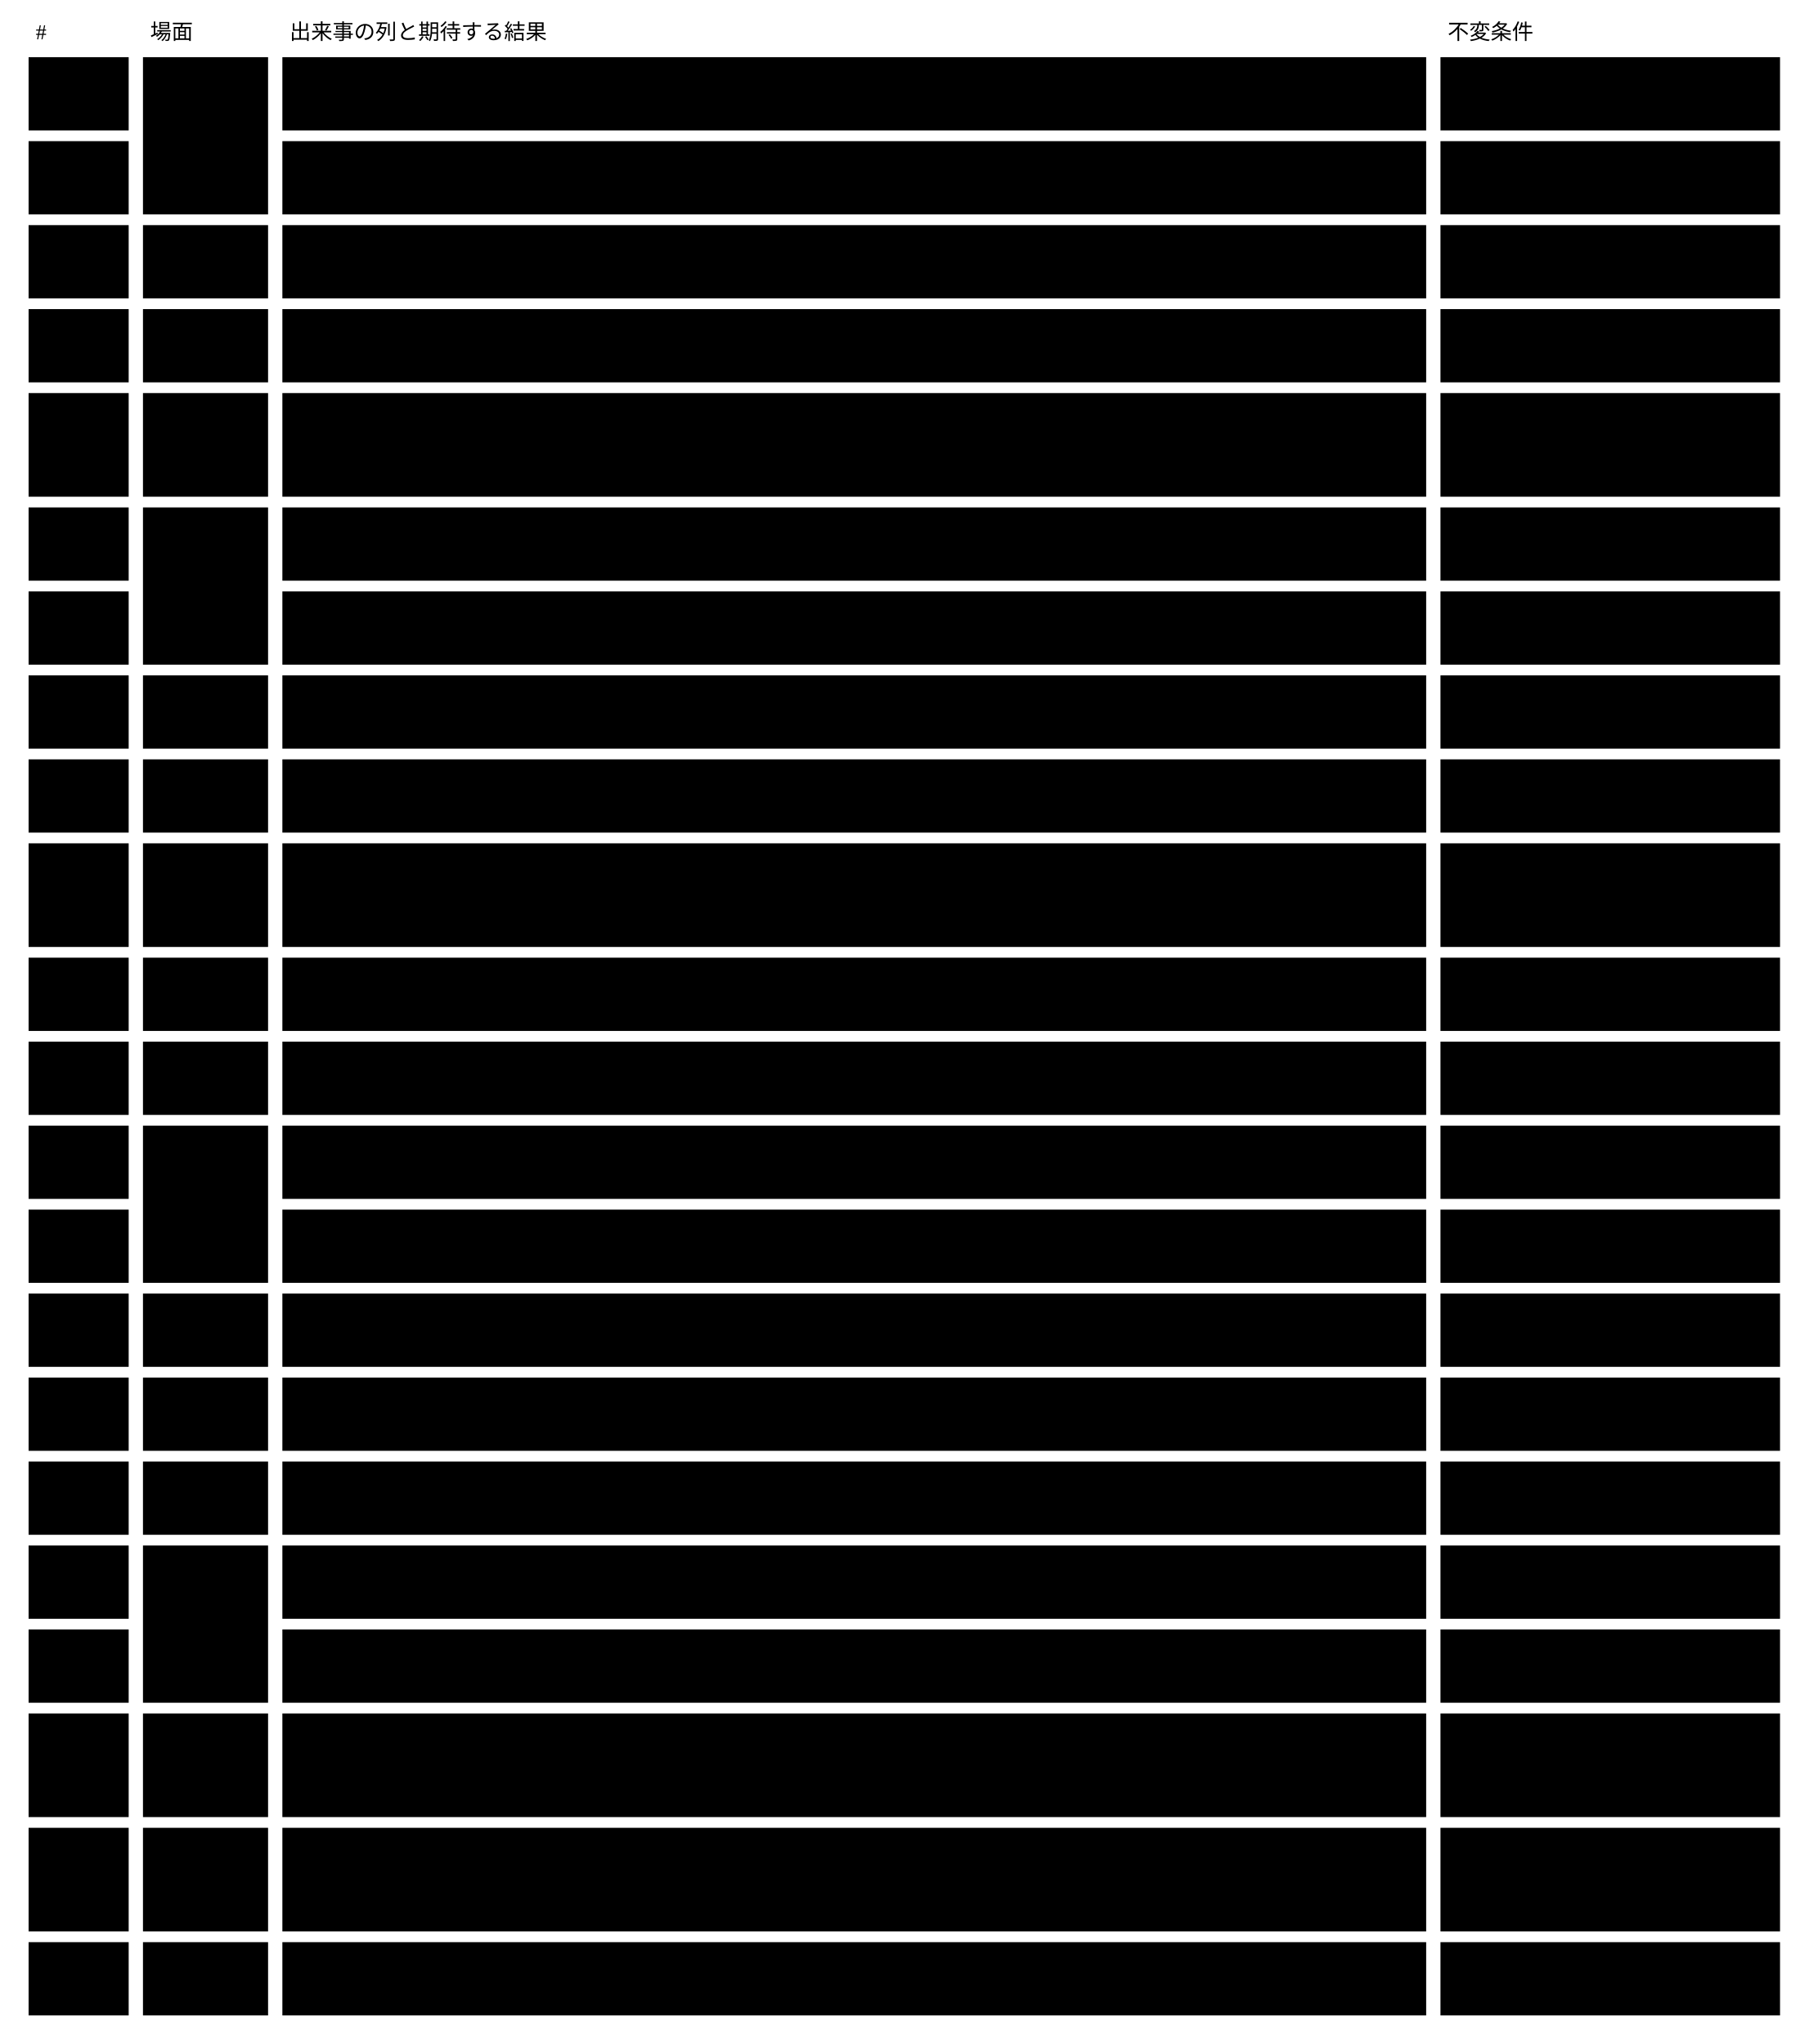
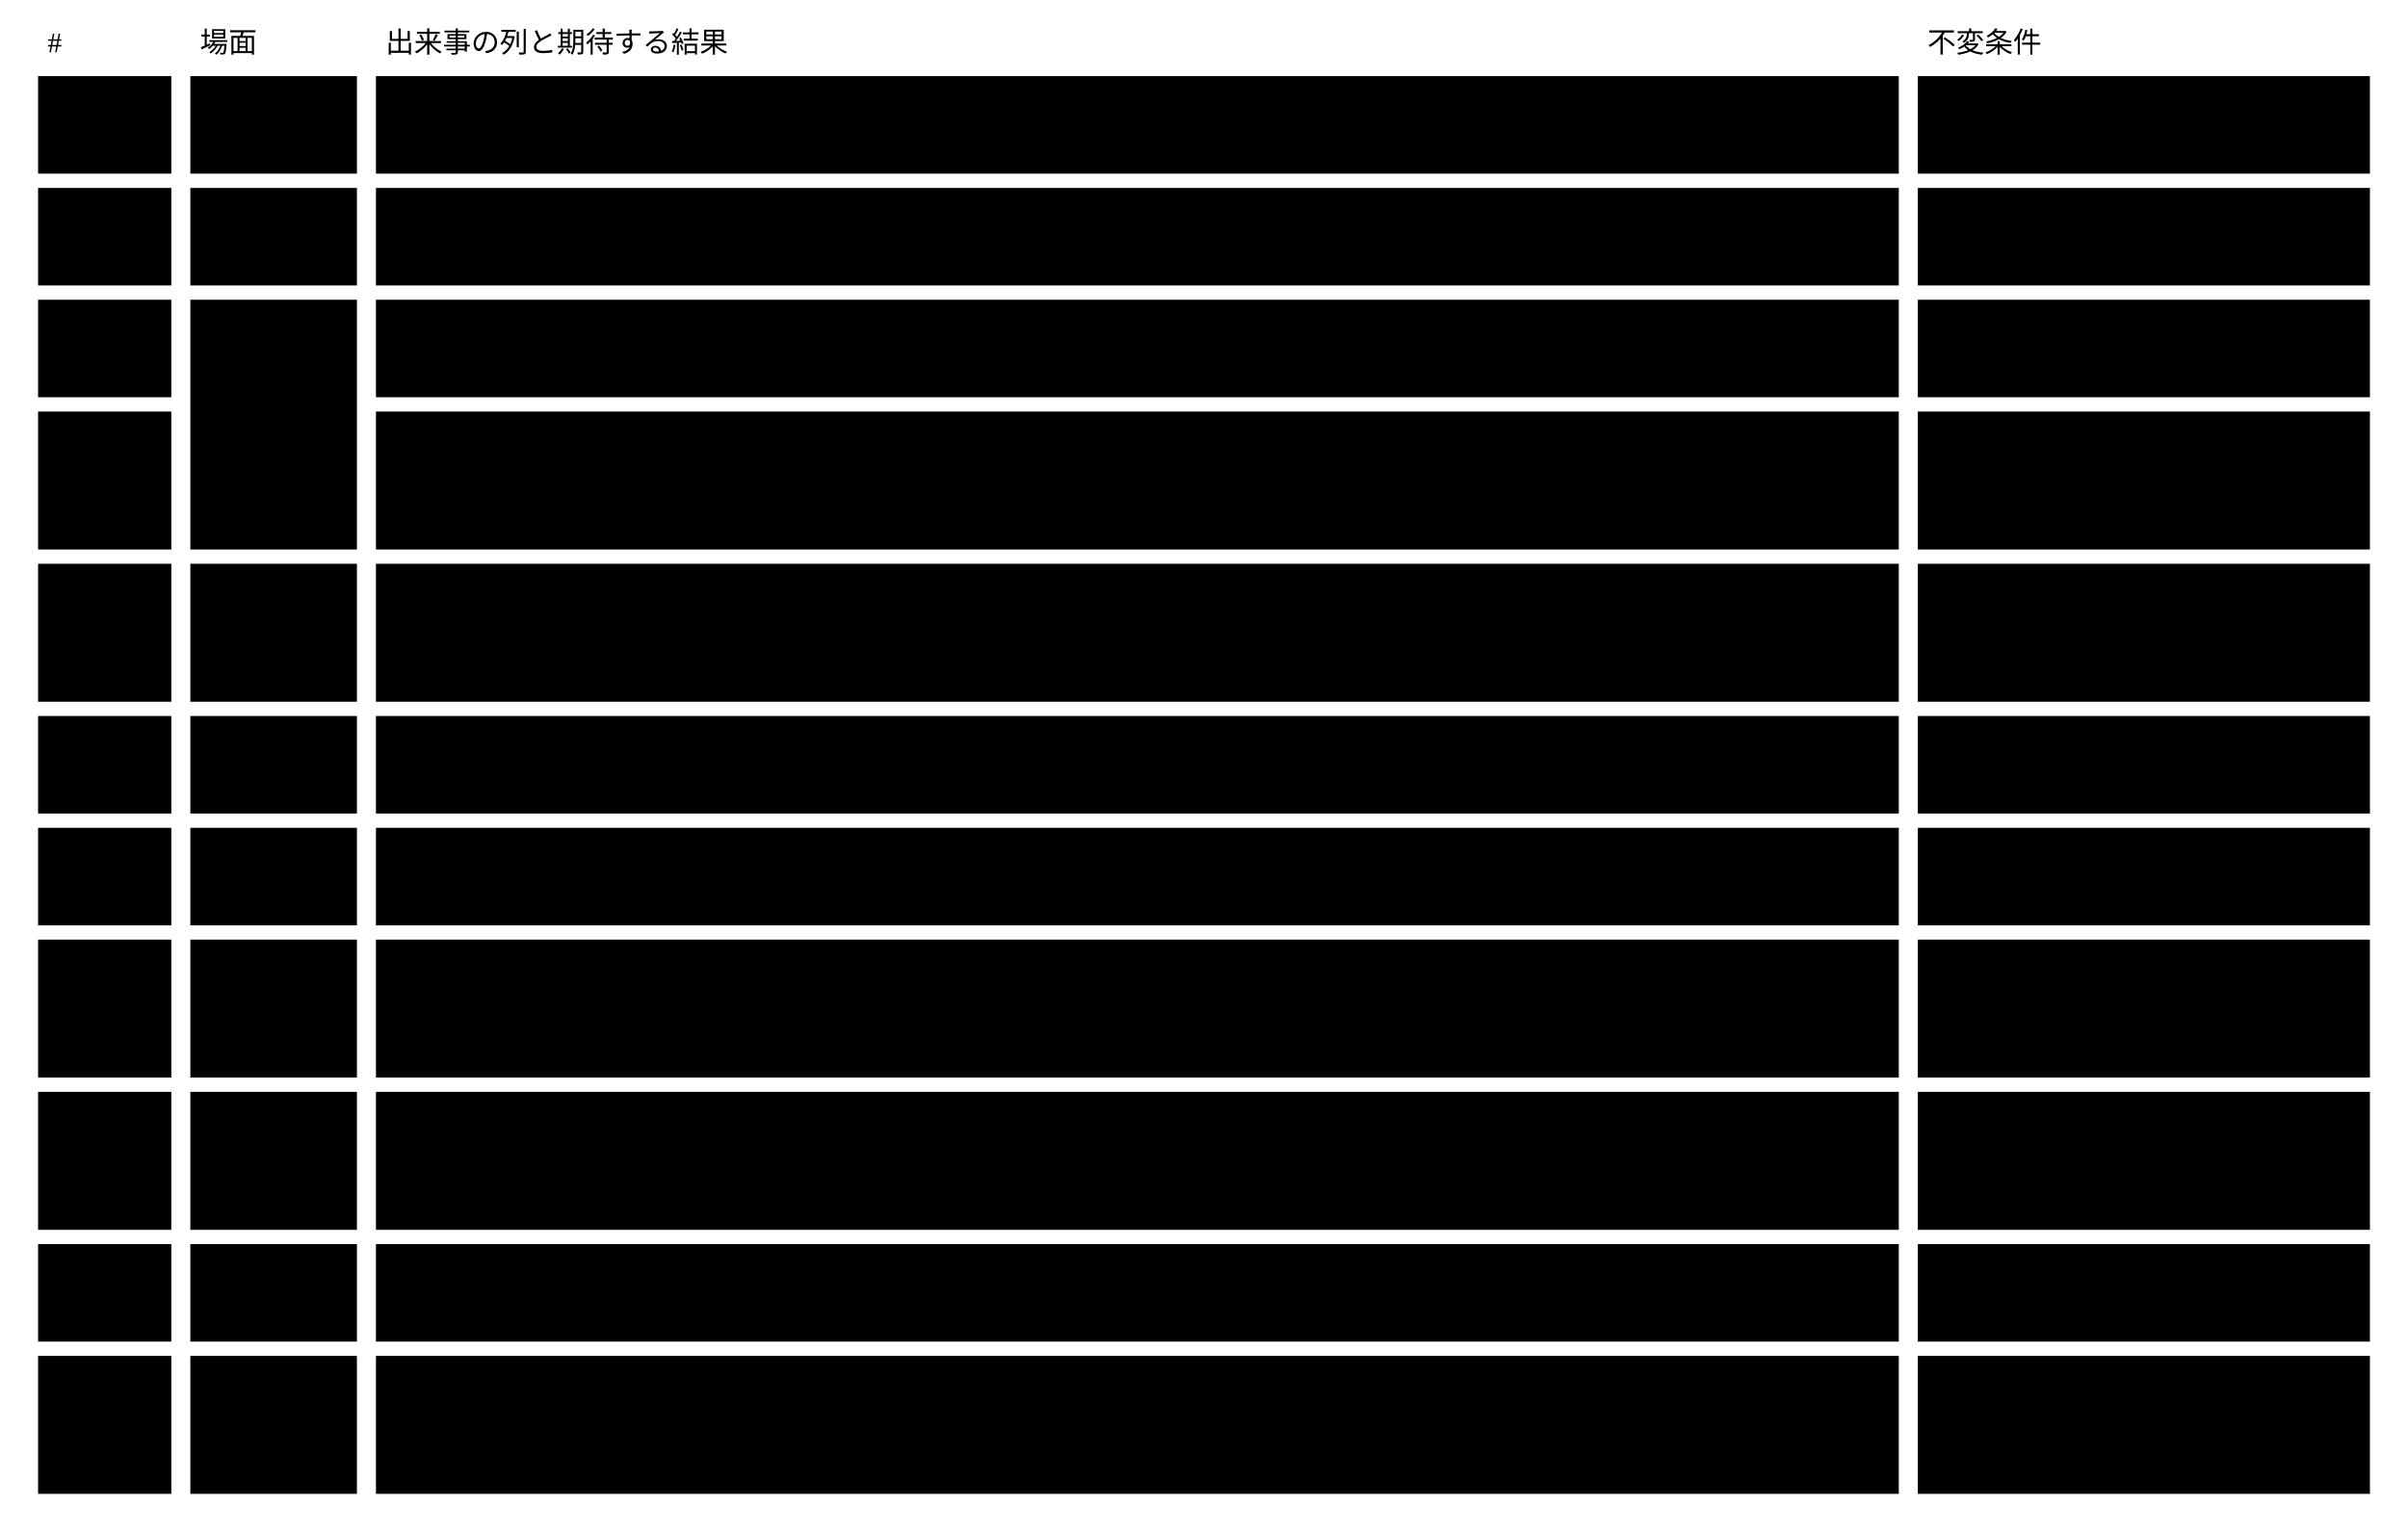
- <svg viewBox="0 0 1012 1144" style="min-width:900px" role="img" aria-label="チームの場面の試験：モデルで実行して22本とも通る">
+ <svg viewBox="0 0 1012 644" style="min-width:900px" role="img" aria-label="チームの場面の試験：モデルで実行して11本とも通る">
  <text class="note" x="20" y="22">#</text>
  <text class="note" x="84" y="22">場面</text>
  <text class="note" x="162" y="22">出来事の列と期待する結果</text>
  <text class="note" x="810" y="22">不変条件</text>
-   <rect class="box focus" x="80" y="32" width="70" height="88" />
-   <text class="title" x="90" y="57">U21</text>
-   <rect class="box focus" x="80" y="126" width="70" height="41" />
-   <text class="title" x="90" y="151">U22</text>
-   <rect class="box focus" x="80" y="173" width="70" height="41" />
-   <text class="title" x="90" y="198">U20</text>
-   <rect class="box focus" x="80" y="220" width="70" height="58" />
-   <text class="title" x="90" y="245">U19</text>
-   <rect class="box focus" x="80" y="284" width="70" height="88" />
-   <text class="title" x="90" y="309">U18</text>
-   <rect class="box focus" x="80" y="378" width="70" height="41" />
-   <text class="title" x="90" y="403">U21</text>
-   <rect class="box focus" x="80" y="425" width="70" height="41" />
-   <text class="title" x="90" y="450">U18</text>
-   <rect class="box focus" x="80" y="472" width="70" height="58" />
-   <text class="title" x="90" y="497">U19</text>
-   <rect class="box focus" x="80" y="536" width="70" height="41" />
-   <text class="title" x="90" y="561">U8</text>
-   <rect class="box focus" x="80" y="583" width="70" height="41" />
-   <text class="title" x="90" y="608">U22</text>
-   <rect class="box focus" x="80" y="630" width="70" height="88" />
-   <text class="title" x="90" y="655">U21</text>
-   <rect class="box focus" x="80" y="724" width="70" height="41" />
-   <text class="title" x="90" y="749">U2</text>
-   <rect class="box focus" x="80" y="771" width="70" height="41" />
-   <text class="title" x="90" y="796">U11</text>
-   <rect class="box focus" x="80" y="818" width="70" height="41" />
-   <text class="title" x="90" y="843">U20</text>
-   <rect class="box focus" x="80" y="865" width="70" height="88" />
-   <text class="title" x="90" y="890">U21</text>
-   <rect class="box focus" x="80" y="959" width="70" height="58" />
-   <text class="title" x="90" y="984">U12</text>
-   <rect class="box focus" x="80" y="1023" width="70" height="58" />
-   <text class="title" x="90" y="1048">U5</text>
-   <rect class="box focus" x="80" y="1087" width="70" height="41" />
-   <text class="title" x="90" y="1112">U21</text>
+   <rect class="box focus" x="80" y="32" width="70" height="41" />
+   <text class="title" x="90" y="57">U5</text>
+   <rect class="box focus" x="80" y="79" width="70" height="41" />
+   <text class="title" x="90" y="104">U16</text>
+   <rect class="box focus" x="80" y="126" width="70" height="105" />
+   <text class="title" x="90" y="151">U18</text>
+   <rect class="box focus" x="80" y="237" width="70" height="58" />
+   <text class="title" x="90" y="262">U11</text>
+   <rect class="box focus" x="80" y="301" width="70" height="41" />
+   <text class="title" x="90" y="326">U19</text>
+   <rect class="box focus" x="80" y="348" width="70" height="41" />
+   <text class="title" x="90" y="373">U18</text>
+   <rect class="box focus" x="80" y="395" width="70" height="58" />
+   <text class="title" x="90" y="420">U8</text>
+   <rect class="box focus" x="80" y="459" width="70" height="58" />
+   <text class="title" x="90" y="484">U20</text>
+   <rect class="box focus" x="80" y="523" width="70" height="41" />
+   <text class="title" x="90" y="548">U16</text>
+   <rect class="box focus" x="80" y="570" width="70" height="58" />
+   <text class="title" x="90" y="595">U5</text>
  <rect class="box" x="16" y="32" width="56" height="41" />
  <text class="label" x="26" y="57">TS1</text>
  <rect class="box" x="158" y="32" width="640" height="41" />
-   <text class="label" x="168" y="57">契約の承認者でない人と、依頼した本人は、契約の新しい版を承認できない</text>
+   <text class="label" x="168" y="57">feature ブランチで AI が記事を書く → ブランチの CI が検証し、人が見るものが PR に出る</text>
  <rect class="box" x="806" y="32" width="190" height="41" />
-   <text class="label" x="816" y="57">J28</text>
+   <text class="label" x="816" y="57">J35</text>
  <rect class="box" x="16" y="79" width="56" height="41" />
  <text class="label" x="26" y="104">TS2</text>
  <rect class="box" x="158" y="79" width="640" height="41" />
-   <text class="label" x="168" y="104">rule の判断の担当でない人は、その rule を判断できない</text>
+   <text class="label" x="168" y="104">PR で人が確かめる → 検証済み。そのあと PR に push して中身が変わる → 確かめたことは効かない</text>
  <rect class="box" x="806" y="79" width="190" height="41" />
-   <text class="label" x="816" y="104">J29</text>
+   <text class="label" x="816" y="104">J21 ・ J35</text>
  <rect class="box" x="16" y="126" width="56" height="41" />
  <text class="label" x="26" y="151">TS3</text>
  <rect class="box" x="158" y="126" width="640" height="41" />
-   <text class="label" x="168" y="151">担当の判断が割れる → 判断待ちに戻り、承認者へ届く。承認者の判断で決まる</text>
+   <text class="label" x="168" y="151">main に別の人の変更が入る → 自分のブランチに取り込むと、変わった中身だけが検証し直される</text>
  <rect class="box" x="806" y="126" width="190" height="41" />
-   <text class="label" x="816" y="151">J31</text>
-   <rect class="box" x="16" y="173" width="56" height="41" />
+   <text class="label" x="816" y="151">J34 ・ J21</text>
+   <rect class="box" x="16" y="173" width="56" height="58" />
  <text class="label" x="26" y="198">TS4</text>
-   <rect class="box" x="158" y="173" width="640" height="41" />
-   <text class="label" x="168" y="198">2回の CI で AI の答えが割れる → 順番に頼らず unverified。機械の答えが割れたら承認者へ届く</text>
-   <rect class="box" x="806" y="173" width="190" height="41" />
-   <text class="label" x="816" y="198">J32</text>
-   <rect class="box" x="16" y="220" width="56" height="58" />
-   <text class="label" x="26" y="245">TS5</text>
-   <rect class="box" x="158" y="220" width="640" height="58" />
-   <text class="label" x="168" y="245">2つのブランチで別々の v2 が承認される → 先に併合したほうが公開。後の PR は CI が止め、</text>
-   <text class="label" x="168" y="262">承認し直しが届く</text>
-   <rect class="box" x="806" y="220" width="190" height="58" />
-   <text class="label" x="816" y="245">J30</text>
-   <rect class="box" x="16" y="284" width="56" height="41" />
-   <text class="label" x="26" y="309">TS6</text>
-   <rect class="box" x="158" y="284" width="640" height="41" />
-   <text class="label" x="168" y="309">A のブランチで判断したあと、B のブランチで中身が変わって併合 → 判断は効かず、判断待ちに戻る</text>
-   <rect class="box" x="806" y="284" width="190" height="41" />
-   <text class="label" x="816" y="309">J21</text>
-   <rect class="box" x="16" y="331" width="56" height="41" />
-   <text class="label" x="26" y="356">TS7</text>
-   <rect class="box" x="158" y="331" width="640" height="41" />
-   <text class="label" x="168" y="356">2つのブランチで同じ記事の同じ欄を別々に変える → 併合は断られ、人が中身を選ぶ</text>
-   <rect class="box" x="806" y="331" width="190" height="41" />
-   <text class="label" x="816" y="356">J34</text>
-   <rect class="box" x="16" y="378" width="56" height="41" />
-   <text class="label" x="26" y="403">TS8</text>
-   <rect class="box" x="158" y="378" width="640" height="41" />
-   <text class="label" x="168" y="403">届け先：判断は担当へ、契約の承認は承認者（依頼した本人を除く）へ届き、関係の無い人には届かない</text>
-   <rect class="box" x="806" y="378" width="190" height="41" />
-   <text class="label" x="816" y="403">J33</text>
-   <rect class="box" x="16" y="425" width="56" height="41" />
-   <text class="label" x="26" y="450">TS9</text>
-   <rect class="box" x="158" y="425" width="640" height="41" />
-   <text class="label" x="168" y="450">記録と判断はブランチをまたいで合わせるだけで、どちらも消えない</text>
-   <rect class="box" x="806" y="425" width="190" height="41" />
-   <text class="label" x="816" y="450">J34</text>
-   <rect class="box" x="16" y="472" width="56" height="58" />
-   <text class="label" x="26" y="497">TS10</text>
-   <rect class="box" x="158" y="472" width="640" height="58" />
-   <text class="label" x="168" y="497">A の v2 に従う記事を作ったあと、B の v2 が先に併合される → A の PR は止まり、その記事は</text>
-   <text class="label" x="168" y="514">main に入らない</text>
-   <rect class="box" x="806" y="472" width="190" height="58" />
-   <text class="label" x="816" y="497">J30</text>
-   <rect class="box" x="16" y="536" width="56" height="41" />
-   <text class="label" x="26" y="561">TS11</text>
-   <rect class="box" x="158" y="536" width="640" height="41" />
-   <text class="label" x="168" y="561">手で verified の記録をファイルとして足す → CI が書いた記録ではないので効かない</text>
-   <rect class="box" x="806" y="536" width="190" height="41" />
-   <text class="label" x="816" y="561">J35</text>
-   <rect class="box" x="16" y="583" width="56" height="41" />
-   <text class="label" x="26" y="608">TS12</text>
-   <rect class="box" x="158" y="583" width="640" height="41" />
-   <text class="label" x="168" y="608">同じ人が2つのブランチで逆の判断をする → どちらの向きで併合しても「割れた」</text>
-   <rect class="box" x="806" y="583" width="190" height="41" />
-   <text class="label" x="816" y="608">J31</text>
-   <rect class="box" x="16" y="630" width="56" height="41" />
-   <text class="label" x="26" y="655">TS13</text>
-   <rect class="box" x="158" y="630" width="640" height="41" />
-   <text class="label" x="168" y="655">チームでは、依頼者の無い依頼、名前の無い取り消し、PR のレビューを通らない承認 ・ 判断は断られる</text>
-   <rect class="box" x="806" y="630" width="190" height="41" />
-   <text class="label" x="816" y="655">J28 ・ J35</text>
-   <rect class="box" x="16" y="677" width="56" height="41" />
-   <text class="label" x="26" y="702">TS14</text>
-   <rect class="box" x="158" y="677" width="640" height="41" />
-   <text class="label" x="168" y="702">担当の決まっていない rule は承認者だけが判断できる。担当から外した人の判断は効かなくなる</text>
-   <rect class="box" x="806" y="677" width="190" height="41" />
-   <text class="label" x="816" y="702">J29</text>
-   <rect class="box" x="16" y="724" width="56" height="41" />
-   <text class="label" x="26" y="749">TS15</text>
-   <rect class="box" x="158" y="724" width="640" height="41" />
-   <text class="label" x="168" y="749">承認者を変えた最新の版を引退しても、承認者は前の版の名簿に戻らない</text>
-   <rect class="box" x="806" y="724" width="190" height="41" />
-   <text class="label" x="816" y="749">J28</text>
-   <rect class="box" x="16" y="771" width="56" height="41" />
-   <text class="label" x="26" y="796">TS16</text>
-   <rect class="box" x="158" y="771" width="640" height="41" />
-   <text class="label" x="168" y="796">A で記事 p1 を消し、B で p1 を指す記事を作る → 併合の前の検査が止める</text>
-   <rect class="box" x="806" y="771" width="190" height="41" />
-   <text class="label" x="816" y="796">J12</text>
-   <rect class="box" x="16" y="818" width="56" height="41" />
-   <text class="label" x="26" y="843">TS17</text>
-   <rect class="box" x="158" y="818" width="640" height="41" />
-   <text class="label" x="168" y="843">手元の検証は状態に効かず、CI の検証だけが効く。手元の error も数えない</text>
-   <rect class="box" x="806" y="818" width="190" height="41" />
-   <text class="label" x="816" y="843">J35</text>
-   <rect class="box" x="16" y="865" width="56" height="41" />
-   <text class="label" x="26" y="890">TS18</text>
-   <rect class="box" x="158" y="865" width="640" height="41" />
-   <text class="label" x="168" y="890">担当が3日取らない → 代わりの担当と承認者にも届き、代わりの担当が判断できる</text>
-   <rect class="box" x="806" y="865" width="190" height="41" />
-   <text class="label" x="816" y="890">J36</text>
-   <rect class="box" x="16" y="912" width="56" height="41" />
-   <text class="label" x="26" y="937">TS19</text>
-   <rect class="box" x="158" y="912" width="640" height="41" />
-   <text class="label" x="168" y="937">1人の担当が取ったら、ほかの担当には出さない</text>
-   <rect class="box" x="806" y="912" width="190" height="41" />
-   <text class="label" x="816" y="937">J33</text>
-   <rect class="box" x="16" y="959" width="56" height="58" />
-   <text class="label" x="26" y="984">TS20</text>
-   <rect class="box" x="158" y="959" width="640" height="58" />
-   <text class="label" x="168" y="984">検証済み以外の状態は、必ず誰かの受信箱に出る（下書き ・ 判断待ち ・ 割れた ・ 割り当て無し ・</text>
-   <text class="label" x="168" y="1001">承認し直し）</text>
-   <rect class="box" x="806" y="959" width="190" height="58" />
-   <text class="label" x="816" y="984">J33</text>
-   <rect class="box" x="16" y="1023" width="56" height="58" />
-   <text class="label" x="26" y="1048">TS21</text>
-   <rect class="box" x="158" y="1023" width="640" height="58" />
-   <text class="label" x="168" y="1048">AI の validator が渡された値を書き換えようとしても、記事は変わらない（AI が書けるのは答えだ</text>
-   <text class="label" x="168" y="1065">け）</text>
-   <rect class="box" x="806" y="1023" width="190" height="58" />
-   <text class="label" x="816" y="1048">J9</text>
-   <rect class="box" x="16" y="1087" width="56" height="41" />
-   <text class="label" x="26" y="1112">TS22</text>
-   <rect class="box" x="158" y="1087" width="640" height="41" />
-   <text class="label" x="168" y="1112">チームでは、PR のレビューを通らない契約の承認は断られる</text>
-   <rect class="box" x="806" y="1087" width="190" height="41" />
-   <text class="label" x="816" y="1112">J35</text>
+   <rect class="box" x="158" y="173" width="640" height="58" />
+   <text class="label" x="168" y="198">自分が PR で確かめた記事を、main で別の人が変えていた → 取り込むと、確かめたことは効かず PR</text>
+   <text class="label" x="168" y="215">に出る</text>
+   <rect class="box" x="806" y="173" width="190" height="58" />
+   <text class="label" x="816" y="198">J21</text>
+   <rect class="box" x="16" y="237" width="56" height="58" />
+   <text class="label" x="26" y="262">TS5</text>
+   <rect class="box" x="158" y="237" width="640" height="58" />
+   <text class="label" x="168" y="262">main で記事 p1 が消された → 自分のブランチで p1 を指していた記事は、</text>
+   <text class="label" x="168" y="279">取り込み時の検証で違反になる</text>
+   <rect class="box" x="806" y="237" width="190" height="58" />
+   <text class="label" x="816" y="262">J12</text>
+   <rect class="box" x="16" y="301" width="56" height="41" />
+   <text class="label" x="26" y="326">TS6</text>
+   <rect class="box" x="158" y="301" width="640" height="41" />
+   <text class="label" x="168" y="326">main に別の契約 v2 が先に入った → 自分の v2 は取り込み時に「試し直して PR で確かめる」になる</text>
+   <rect class="box" x="806" y="301" width="190" height="41" />
+   <text class="label" x="816" y="326">J30</text>
+   <rect class="box" x="16" y="348" width="56" height="41" />
+   <text class="label" x="26" y="373">TS7</text>
+   <rect class="box" x="158" y="348" width="640" height="41" />
+   <text class="label" x="168" y="373">同じ記事の同じ欄を、main と自分のブランチで別々に変えた → Git の衝突として人が中身を選ぶ</text>
+   <rect class="box" x="806" y="348" width="190" height="41" />
+   <text class="label" x="816" y="373">J34</text>
+   <rect class="box" x="16" y="395" width="56" height="58" />
+   <text class="label" x="26" y="420">TS8</text>
+   <rect class="box" x="158" y="395" width="640" height="58" />
+   <text class="label" x="168" y="420">手で verified の記録をファイルとして足す ・ 手元で検証する → どちらも効かない。CI</text>
+   <text class="label" x="168" y="437">の検証だけが効く</text>
+   <rect class="box" x="806" y="395" width="190" height="58" />
+   <text class="label" x="816" y="420">J35</text>
+   <rect class="box" x="16" y="459" width="56" height="58" />
+   <text class="label" x="26" y="484">TS9</text>
+   <rect class="box" x="158" y="459" width="640" height="58" />
+   <text class="label" x="168" y="484">2回の CI で AI の答えが割れた → 取り込みの順番によらず unverified になり、PR</text>
+   <text class="label" x="168" y="501">に人が見るものとして出る</text>
+   <rect class="box" x="806" y="459" width="190" height="58" />
+   <text class="label" x="816" y="484">J32</text>
+   <rect class="box" x="16" y="523" width="56" height="41" />
+   <text class="label" x="26" y="548">TS10</text>
+   <rect class="box" x="158" y="523" width="640" height="41" />
+   <text class="label" x="168" y="548">PR で確かめていない判断は、チームでは効かない</text>
+   <rect class="box" x="806" y="523" width="190" height="41" />
+   <text class="label" x="816" y="548">J35</text>
+   <rect class="box" x="16" y="570" width="56" height="58" />
+   <text class="label" x="26" y="595">TS11</text>
+   <rect class="box" x="158" y="570" width="640" height="58" />
+   <text class="label" x="168" y="595">AI の validator が渡された値を書き換えようとしても、記事は変わらない（AI が書けるのは答えだ</text>
+   <text class="label" x="168" y="612">け）</text>
+   <rect class="box" x="806" y="570" width="190" height="58" />
+   <text class="label" x="816" y="595">J9</text>
</svg>
